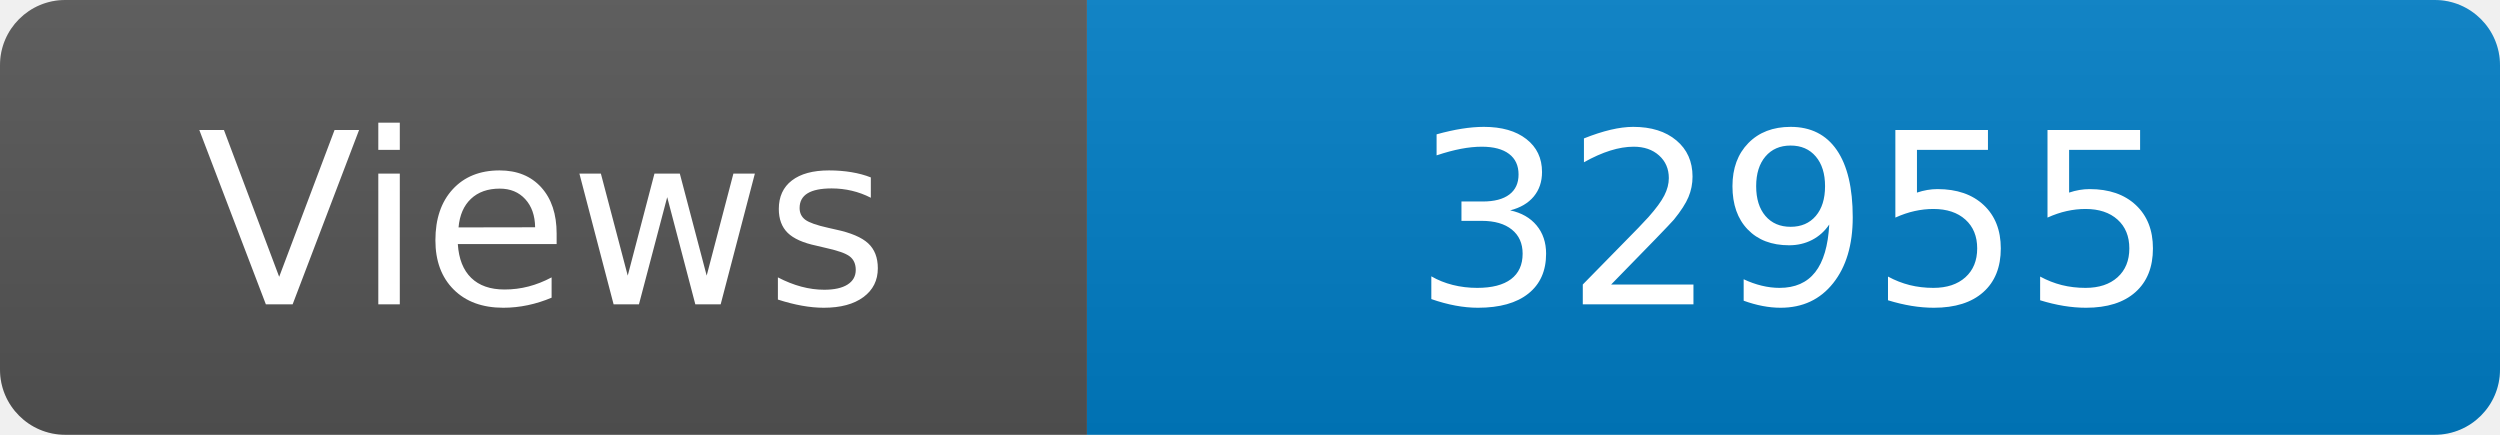
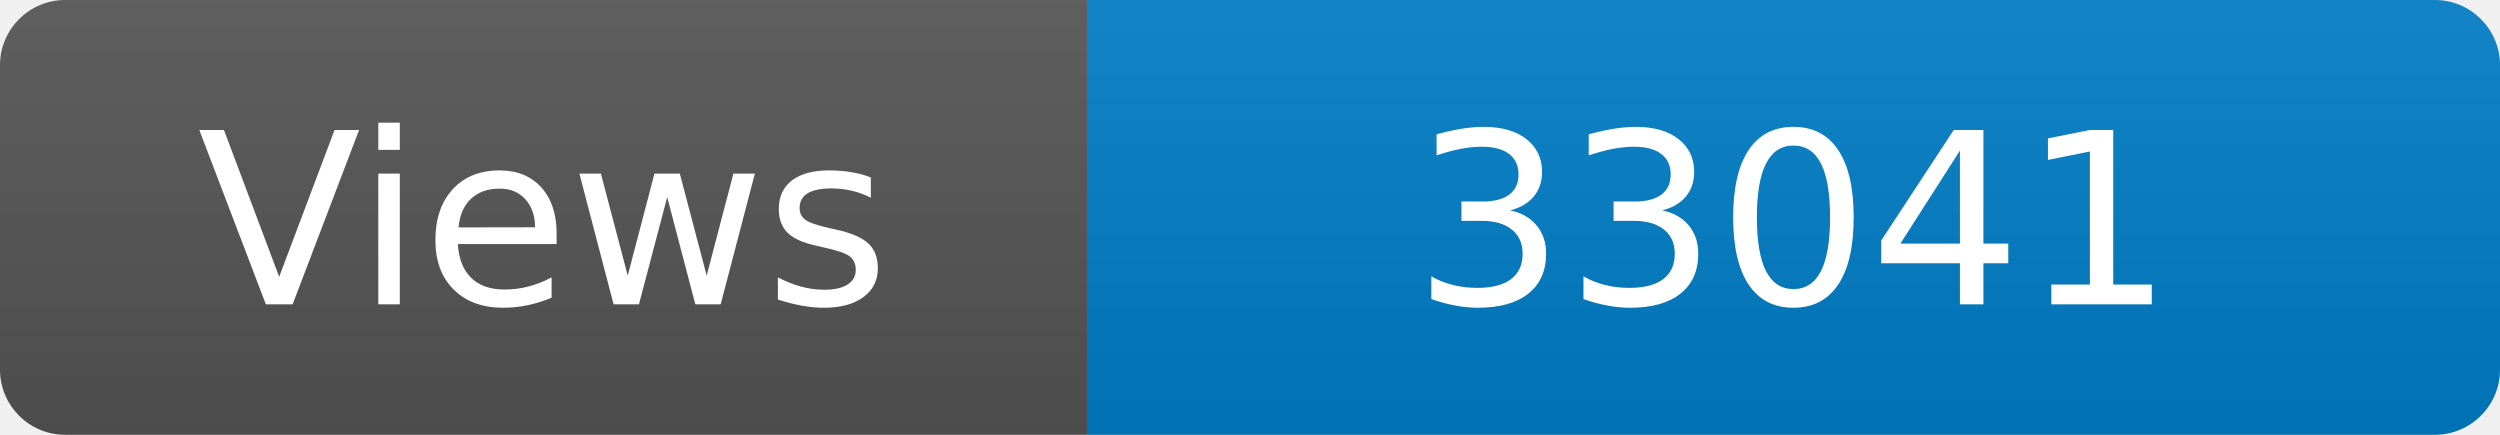
<svg xmlns="http://www.w3.org/2000/svg" width="115" height="20" role="img" aria-label="Maintained?: yes">
  <linearGradient id="s" x2="0" y2="100%">
    <stop offset="0" stop-color="#bbb" stop-opacity=".1" />
    <stop offset="1" stop-opacity=".1" />
  </linearGradient>
  <clipPath id="r">
    <rect width="115" height="20" rx="3" fill="#fff" />
  </clipPath>
  <g clip-path="url(#r)">
    <rect width="50" height="20" fill="#555" />
    <rect x="50" width="160" height="20" fill="#007ec6" />
    <rect width="115" height="20" fill="url(#s)" />
  </g>
  <g fill="#fff" text-anchor="middle" font-family="Verdana,Geneva,DejaVu Sans,sans-serif" font-size="110">
    <text x="250" y="140" transform="scale(.1)" fill="#fff">Views</text>
-     <text x="825" y="140" transform="scale(.1)" fill="#fff">32955</text>
+     <text x="825" y="140" transform="scale(.1)" fill="#fff">33041</text>
  </g>
</svg>
